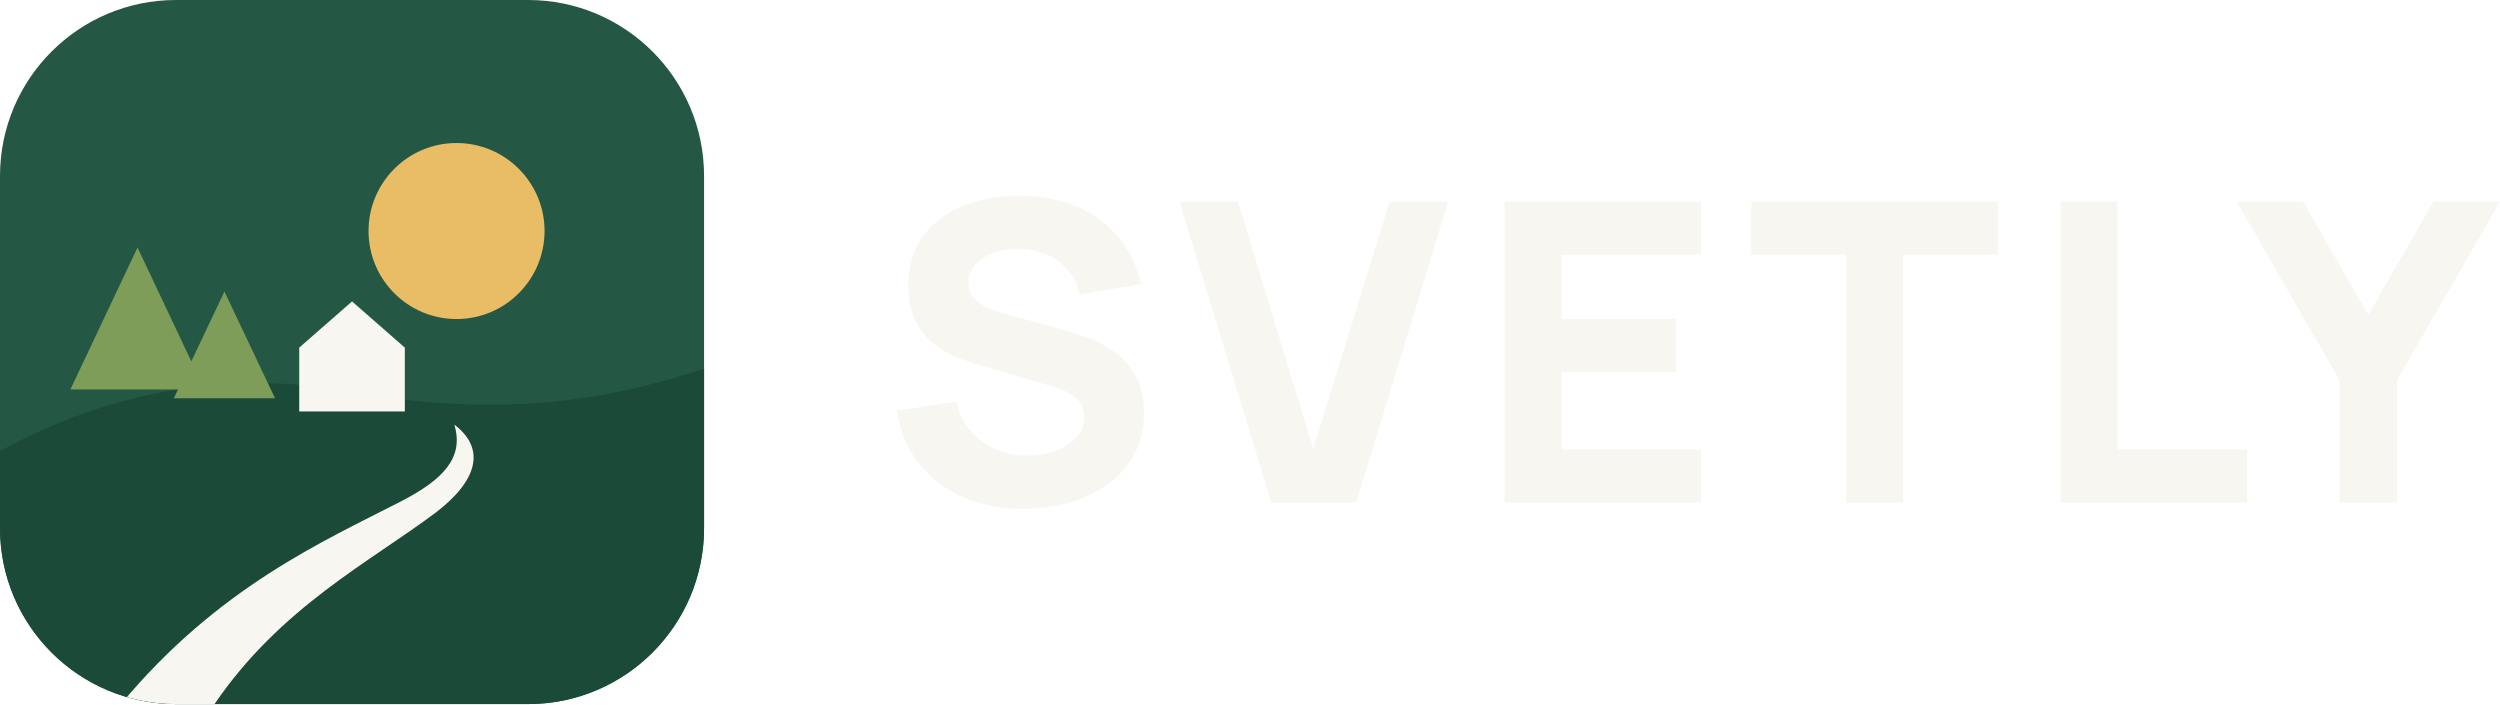
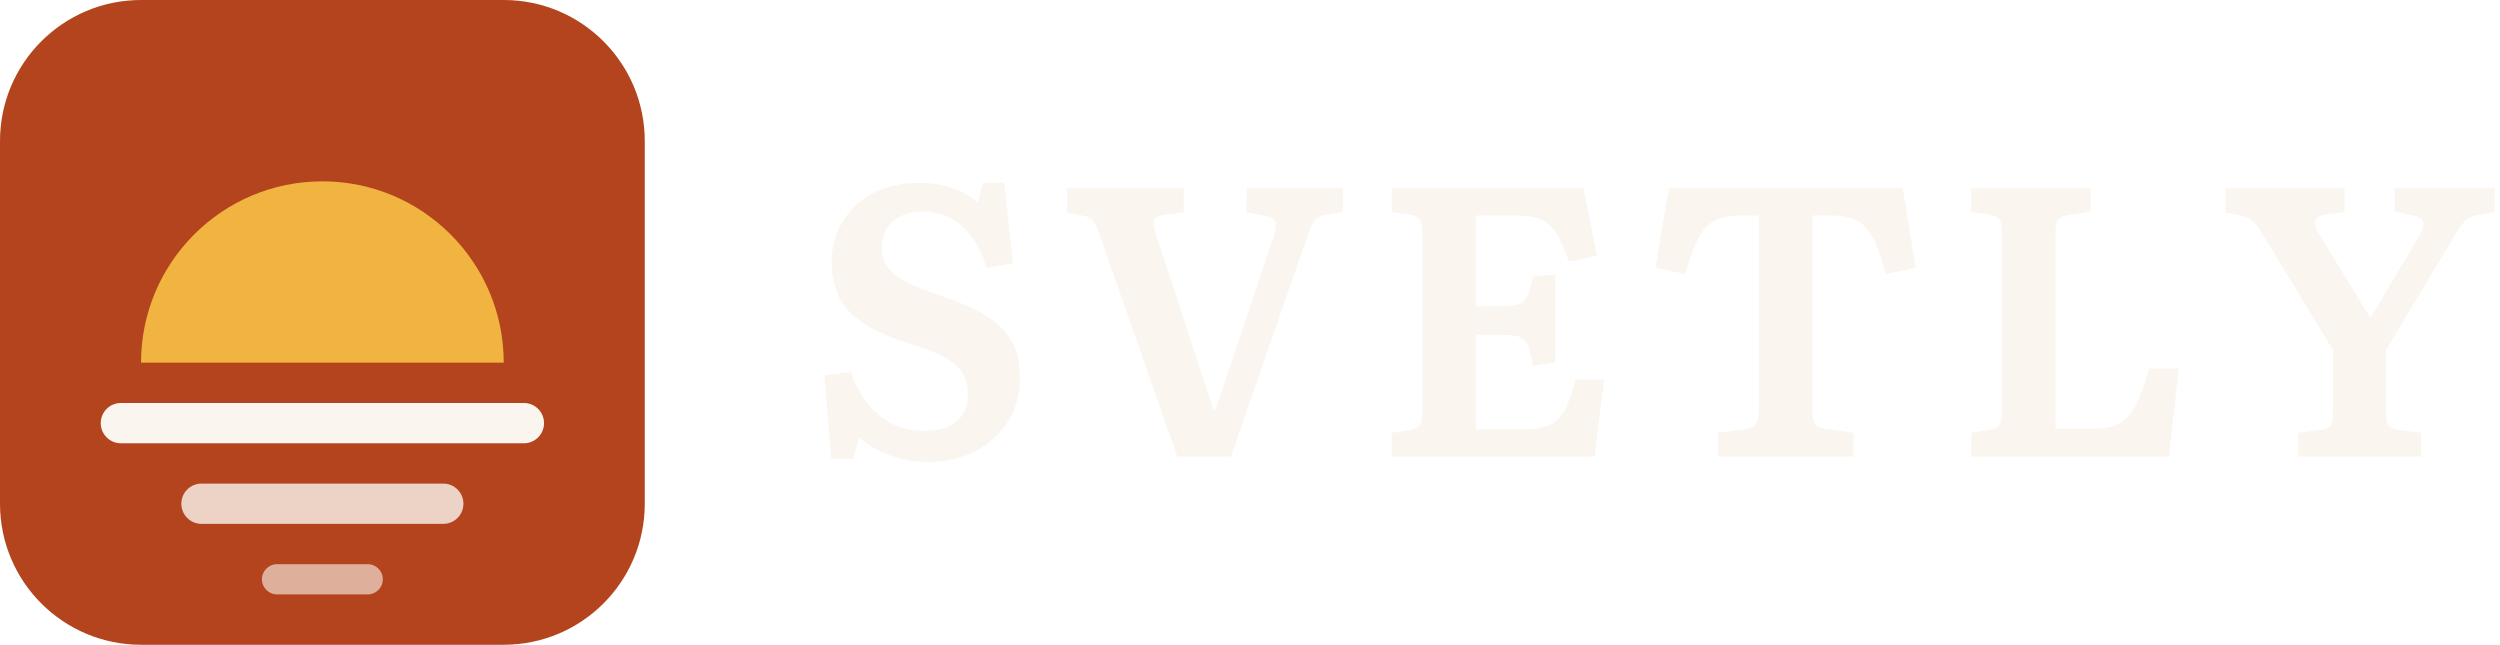
- <svg xmlns="http://www.w3.org/2000/svg" viewBox="0 0 227.25 64" role="img" aria-labelledby="t">
-   <defs>
-     <clipPath id="m-clip">
-       <rect width="64" height="64" rx="16" />
-     </clipPath>
-   </defs>
-   <g clip-path="url(#m-clip)">
-     <rect width="64" height="64" fill="#245844" />
-     <circle cx="41.5" cy="21" r="8" fill="#E9BC66" />
-     <path d="M0 41C10 35.5 21 33.6 32 35.6C43 37.6 53 37.2 64 33.5V64H0Z" fill="#1B4A39" />
-     <path d="M12.5 22.5L18.6 35.4H6.4ZM20.4 26.5L25 36.2H15.8Z" fill="#7D9D58" />
-     <path d="M27.2 31.6L32 27.4L36.8 31.6V37.4H27.2Z" fill="#F7F6F0" />
-     <path d="M19.5 64C25.5 55.2 33.6 51.1 39.6 46.6C43.4 43.7 44.2 40.8 41.3 38.6C42.2 41.6 40.3 43.6 36.4 45.6C29.4 49.2 19.8 53.4 11 64Z" fill="#F7F6F0" />
-   </g>
-   <path transform="translate(80 45.68)" d="M13 0.57L13 0.57Q9.96 0.57 7.51 -0.5Q5.07 -1.58 3.51 -3.58Q1.94 -5.59 1.52 -8.36L1.52 -8.36L6.92 -9.16Q7.49 -6.8 9.27 -5.53Q11.06 -4.26 13.34 -4.26L13.34 -4.26Q14.61 -4.26 15.81 -4.66Q17 -5.05 17.77 -5.83Q18.54 -6.61 18.54 -7.75L18.54 -7.75Q18.54 -8.17 18.42 -8.56Q18.3 -8.95 18.01 -9.29Q17.73 -9.63 17.2 -9.94Q16.68 -10.24 15.88 -10.49L15.88 -10.49L8.78 -12.58Q7.98 -12.81 6.93 -13.22Q5.87 -13.64 4.88 -14.42Q3.9 -15.2 3.24 -16.48Q2.58 -17.77 2.58 -19.72L2.58 -19.72Q2.58 -22.48 3.97 -24.3Q5.36 -26.13 7.68 -27.02Q9.99 -27.91 12.81 -27.89L12.81 -27.89Q15.64 -27.85 17.86 -26.92Q20.08 -25.99 21.58 -24.22Q23.09 -22.44 23.75 -19.87L23.75 -19.87L18.16 -18.92Q17.86 -20.25 17.04 -21.17Q16.23 -22.08 15.1 -22.55Q13.96 -23.03 12.73 -23.07L12.73 -23.07Q11.51 -23.1 10.44 -22.73Q9.37 -22.36 8.69 -21.66Q8.02 -20.96 8.02 -19.99L8.02 -19.99Q8.02 -19.09 8.57 -18.53Q9.12 -17.97 9.96 -17.63Q10.79 -17.29 11.67 -17.06L11.67 -17.06L16.42 -15.77Q17.48 -15.48 18.77 -15.02Q20.06 -14.55 21.25 -13.73Q22.44 -12.9 23.21 -11.55Q23.98 -10.2 23.98 -8.13L23.98 -8.13Q23.98 -5.93 23.06 -4.28Q22.13 -2.64 20.58 -1.57Q19.02 -0.49 17.05 0.04Q15.09 0.57 13 0.57ZM43.28 0L35.57 0L27.21 -27.36L32.53 -27.36L39.37 -4.86L46.32 -27.36L51.64 -27.36L43.28 0ZM74.63 0L56.77 0L56.77 -27.36L74.63 -27.36L74.63 -22.53L61.94 -22.53L61.94 -16.68L72.35 -16.68L72.35 -11.86L61.94 -11.86L61.94 -4.83L74.63 -4.83L74.63 0ZM92.99 0L87.82 0L87.82 -22.53L79.19 -22.53L79.19 -27.36L101.61 -27.36L101.61 -22.53L92.99 -22.53L92.99 0ZM124.26 0L107.31 0L107.31 -27.36L112.48 -27.36L112.48 -4.83L124.26 -4.83L124.26 0ZM137.9 0L132.66 0L132.66 -11.13L123.31 -27.36L129.35 -27.36L135.28 -17.06L141.21 -27.36L147.25 -27.36L137.9 -11.13L137.9 0Z" fill="#F7F6F0" />
+ <svg xmlns="http://www.w3.org/2000/svg" viewBox="0 0 248.15 64" role="img" aria-labelledby="t">
+   <rect width="64" height="64" rx="14" fill="#B4441E" />
+   <path d="M14 36a18 18 0 0 1 36 0z" fill="#F2B441" />
+   <rect x="10" y="40" width="44" height="4" rx="2" fill="#FAF6EF" />
+   <rect x="18" y="48" width="28" height="4" rx="2" fill="#FAF6EF" opacity="0.8" />
+   <rect x="26" y="56" width="12" height="3" rx="1.5" fill="#FAF6EF" opacity="0.6" />
+   <path transform="translate(80 45.32)" d="M12.2 0.53L12.2 0.53Q10.18 0.53 8.34 -0.13Q6.5 -0.8 5.28 -1.9L5.28 -1.9L4.71 0.23L2.51 0.23L1.82 -8.06L4.45 -8.4Q4.94 -6.99 5.66 -5.91Q6.38 -4.83 7.3 -4.07Q8.21 -3.31 9.33 -2.93Q10.45 -2.55 11.7 -2.55L11.7 -2.55Q13.15 -2.55 14.12 -2.98Q15.09 -3.42 15.58 -4.24Q16.07 -5.05 16.07 -6.19L16.07 -6.19Q16.07 -7.45 15.52 -8.32Q14.97 -9.2 13.7 -9.88Q12.43 -10.56 10.37 -11.17L10.37 -11.17Q8.47 -11.78 7.03 -12.48Q5.59 -13.19 4.58 -14.12Q3.57 -15.05 3.06 -16.34Q2.55 -17.63 2.55 -19.34L2.55 -19.34Q2.55 -20.52 2.89 -21.64Q3.23 -22.76 3.91 -23.75Q4.6 -24.74 5.64 -25.52Q6.69 -26.3 8.11 -26.73Q9.54 -27.17 11.29 -27.17L11.29 -27.17Q13.03 -27.17 14.5 -26.66Q15.96 -26.14 17.06 -25.23L17.06 -25.23L17.56 -27.17L19.68 -27.17L20.56 -19.19L17.94 -18.73Q17.29 -20.75 16.32 -21.98Q15.35 -23.22 14.15 -23.77Q12.96 -24.32 11.55 -24.32L11.55 -24.32Q9.77 -24.32 8.64 -23.37Q7.52 -22.42 7.52 -20.79L7.52 -20.79Q7.52 -19.61 8.11 -18.79Q8.7 -17.97 9.94 -17.35Q11.17 -16.72 13.07 -16.07L13.07 -16.07Q15.05 -15.43 16.59 -14.69Q18.13 -13.95 19.15 -13.01Q20.18 -12.08 20.71 -10.83Q21.24 -9.58 21.24 -7.83L21.24 -7.83Q21.24 -5.89 20.52 -4.35Q19.8 -2.81 18.54 -1.71Q17.29 -0.61 15.66 -0.04Q14.02 0.53 12.2 0.53ZM42.18 0L36.86 0L29.15 -22Q28.77 -23.1 28.46 -23.45Q28.16 -23.79 27.4 -23.94L27.4 -23.94L25.92 -24.21L25.92 -26.64L37.51 -26.64L37.51 -24.24L35.49 -23.98Q34.85 -23.9 34.62 -23.56Q34.39 -23.22 34.73 -22.08L34.73 -22.08L40.47 -4.6L40.62 -4.6L46.44 -21.85Q46.78 -22.88 46.59 -23.31Q46.4 -23.75 45.56 -23.9L45.56 -23.9L43.7 -24.28L43.78 -26.64L53.28 -26.64L53.28 -24.28L51.49 -23.98Q50.84 -23.86 50.54 -23.5Q50.24 -23.14 49.78 -21.89L49.78 -21.89L42.18 0ZM78.28 0L58.14 0L58.14 -2.36L60 -2.66Q60.72 -2.77 60.95 -3.13Q61.18 -3.5 61.18 -4.6L61.18 -4.6L61.18 -22.23Q61.18 -23.22 60.93 -23.56Q60.69 -23.9 59.93 -24.02L59.93 -24.02L58.14 -24.28L58.14 -26.64L77.18 -26.64L78.51 -19.95L75.73 -19.34Q75.24 -20.75 74.78 -21.64Q74.33 -22.53 73.74 -23.05Q73.15 -23.56 72.3 -23.75Q71.44 -23.94 70.19 -23.94L70.19 -23.94L66.5 -23.94L66.5 -14.93L69.12 -14.93Q70.22 -14.93 70.78 -15.12Q71.33 -15.31 71.59 -15.92Q71.86 -16.53 72.16 -17.86L72.16 -17.86L74.37 -18.09L74.37 -9.35L72.16 -9.01Q71.93 -10.34 71.67 -11Q71.4 -11.67 70.83 -11.88Q70.26 -12.08 69.12 -12.08L69.12 -12.08L66.5 -12.08L66.5 -2.7L71.06 -2.7Q72.35 -2.7 73.21 -2.93Q74.06 -3.15 74.63 -3.69Q75.2 -4.22 75.6 -5.21Q76 -6.19 76.38 -7.64L76.38 -7.64L79.23 -7.64L78.28 0ZM103.97 0L90.52 0L90.52 -2.36L93.33 -2.74Q94.09 -2.85 94.34 -3.31Q94.58 -3.76 94.58 -4.67L94.58 -4.67L94.58 -23.94L92.95 -23.94Q91.69 -23.94 90.86 -23.69Q90.02 -23.45 89.4 -22.82Q88.77 -22.19 88.27 -21.05Q87.78 -19.91 87.25 -18.13L87.25 -18.13L84.32 -18.73L85.65 -26.64L108.87 -26.64L110.16 -18.73L107.2 -18.13Q106.7 -19.91 106.21 -21.05Q105.72 -22.19 105.11 -22.82Q104.5 -23.45 103.66 -23.69Q102.83 -23.94 101.61 -23.94L101.61 -23.94L99.9 -23.94L99.9 -4.56Q99.9 -3.69 100.13 -3.27Q100.36 -2.85 101.19 -2.74L101.19 -2.74L103.97 -2.36L103.97 0ZM135.28 0L115.67 0L115.67 -2.36L117.53 -2.66Q118.26 -2.77 118.48 -3.13Q118.71 -3.5 118.71 -4.6L118.71 -4.6L118.71 -22.23Q118.71 -23.18 118.47 -23.54Q118.22 -23.9 117.46 -24.02L117.46 -24.02L115.67 -24.28L115.67 -26.64L127.53 -26.64L127.53 -24.32L125.29 -23.98Q124.53 -23.86 124.28 -23.52Q124.03 -23.18 124.03 -22.23L124.03 -22.23L124.03 -2.77L127.72 -2.77Q128.93 -2.77 129.77 -3.04Q130.61 -3.31 131.21 -3.97Q131.82 -4.64 132.32 -5.79Q132.81 -6.95 133.34 -8.74L133.34 -8.74L136.27 -8.74L135.28 0ZM160.32 0L148.12 0L148.12 -2.36L150.4 -2.66Q151.13 -2.74 151.35 -3.12Q151.58 -3.5 151.58 -4.6L151.58 -4.6L151.58 -10.56L144.63 -22Q144.13 -22.8 143.7 -23.29Q143.26 -23.79 142.35 -23.94L142.35 -23.94L140.9 -24.21L140.9 -26.64L152.72 -26.64L152.72 -24.28L150.75 -24.02Q149.99 -23.9 149.81 -23.43Q149.64 -22.95 150.18 -22.12L150.18 -22.12L155.19 -13.91L155.38 -13.91L160.13 -21.89Q160.66 -22.76 160.51 -23.26Q160.36 -23.75 159.45 -23.94L159.45 -23.94L157.7 -24.32L157.7 -26.64L167.62 -26.64L167.62 -24.28L165.76 -23.94Q165.11 -23.83 164.69 -23.41Q164.27 -22.99 163.59 -21.85L163.59 -21.85L156.83 -10.56L156.83 -4.45Q156.83 -3.5 157.05 -3.12Q157.28 -2.74 158.04 -2.66L158.04 -2.66L160.32 -2.36L160.32 0Z" fill="#FAF6EF" />
</svg>
